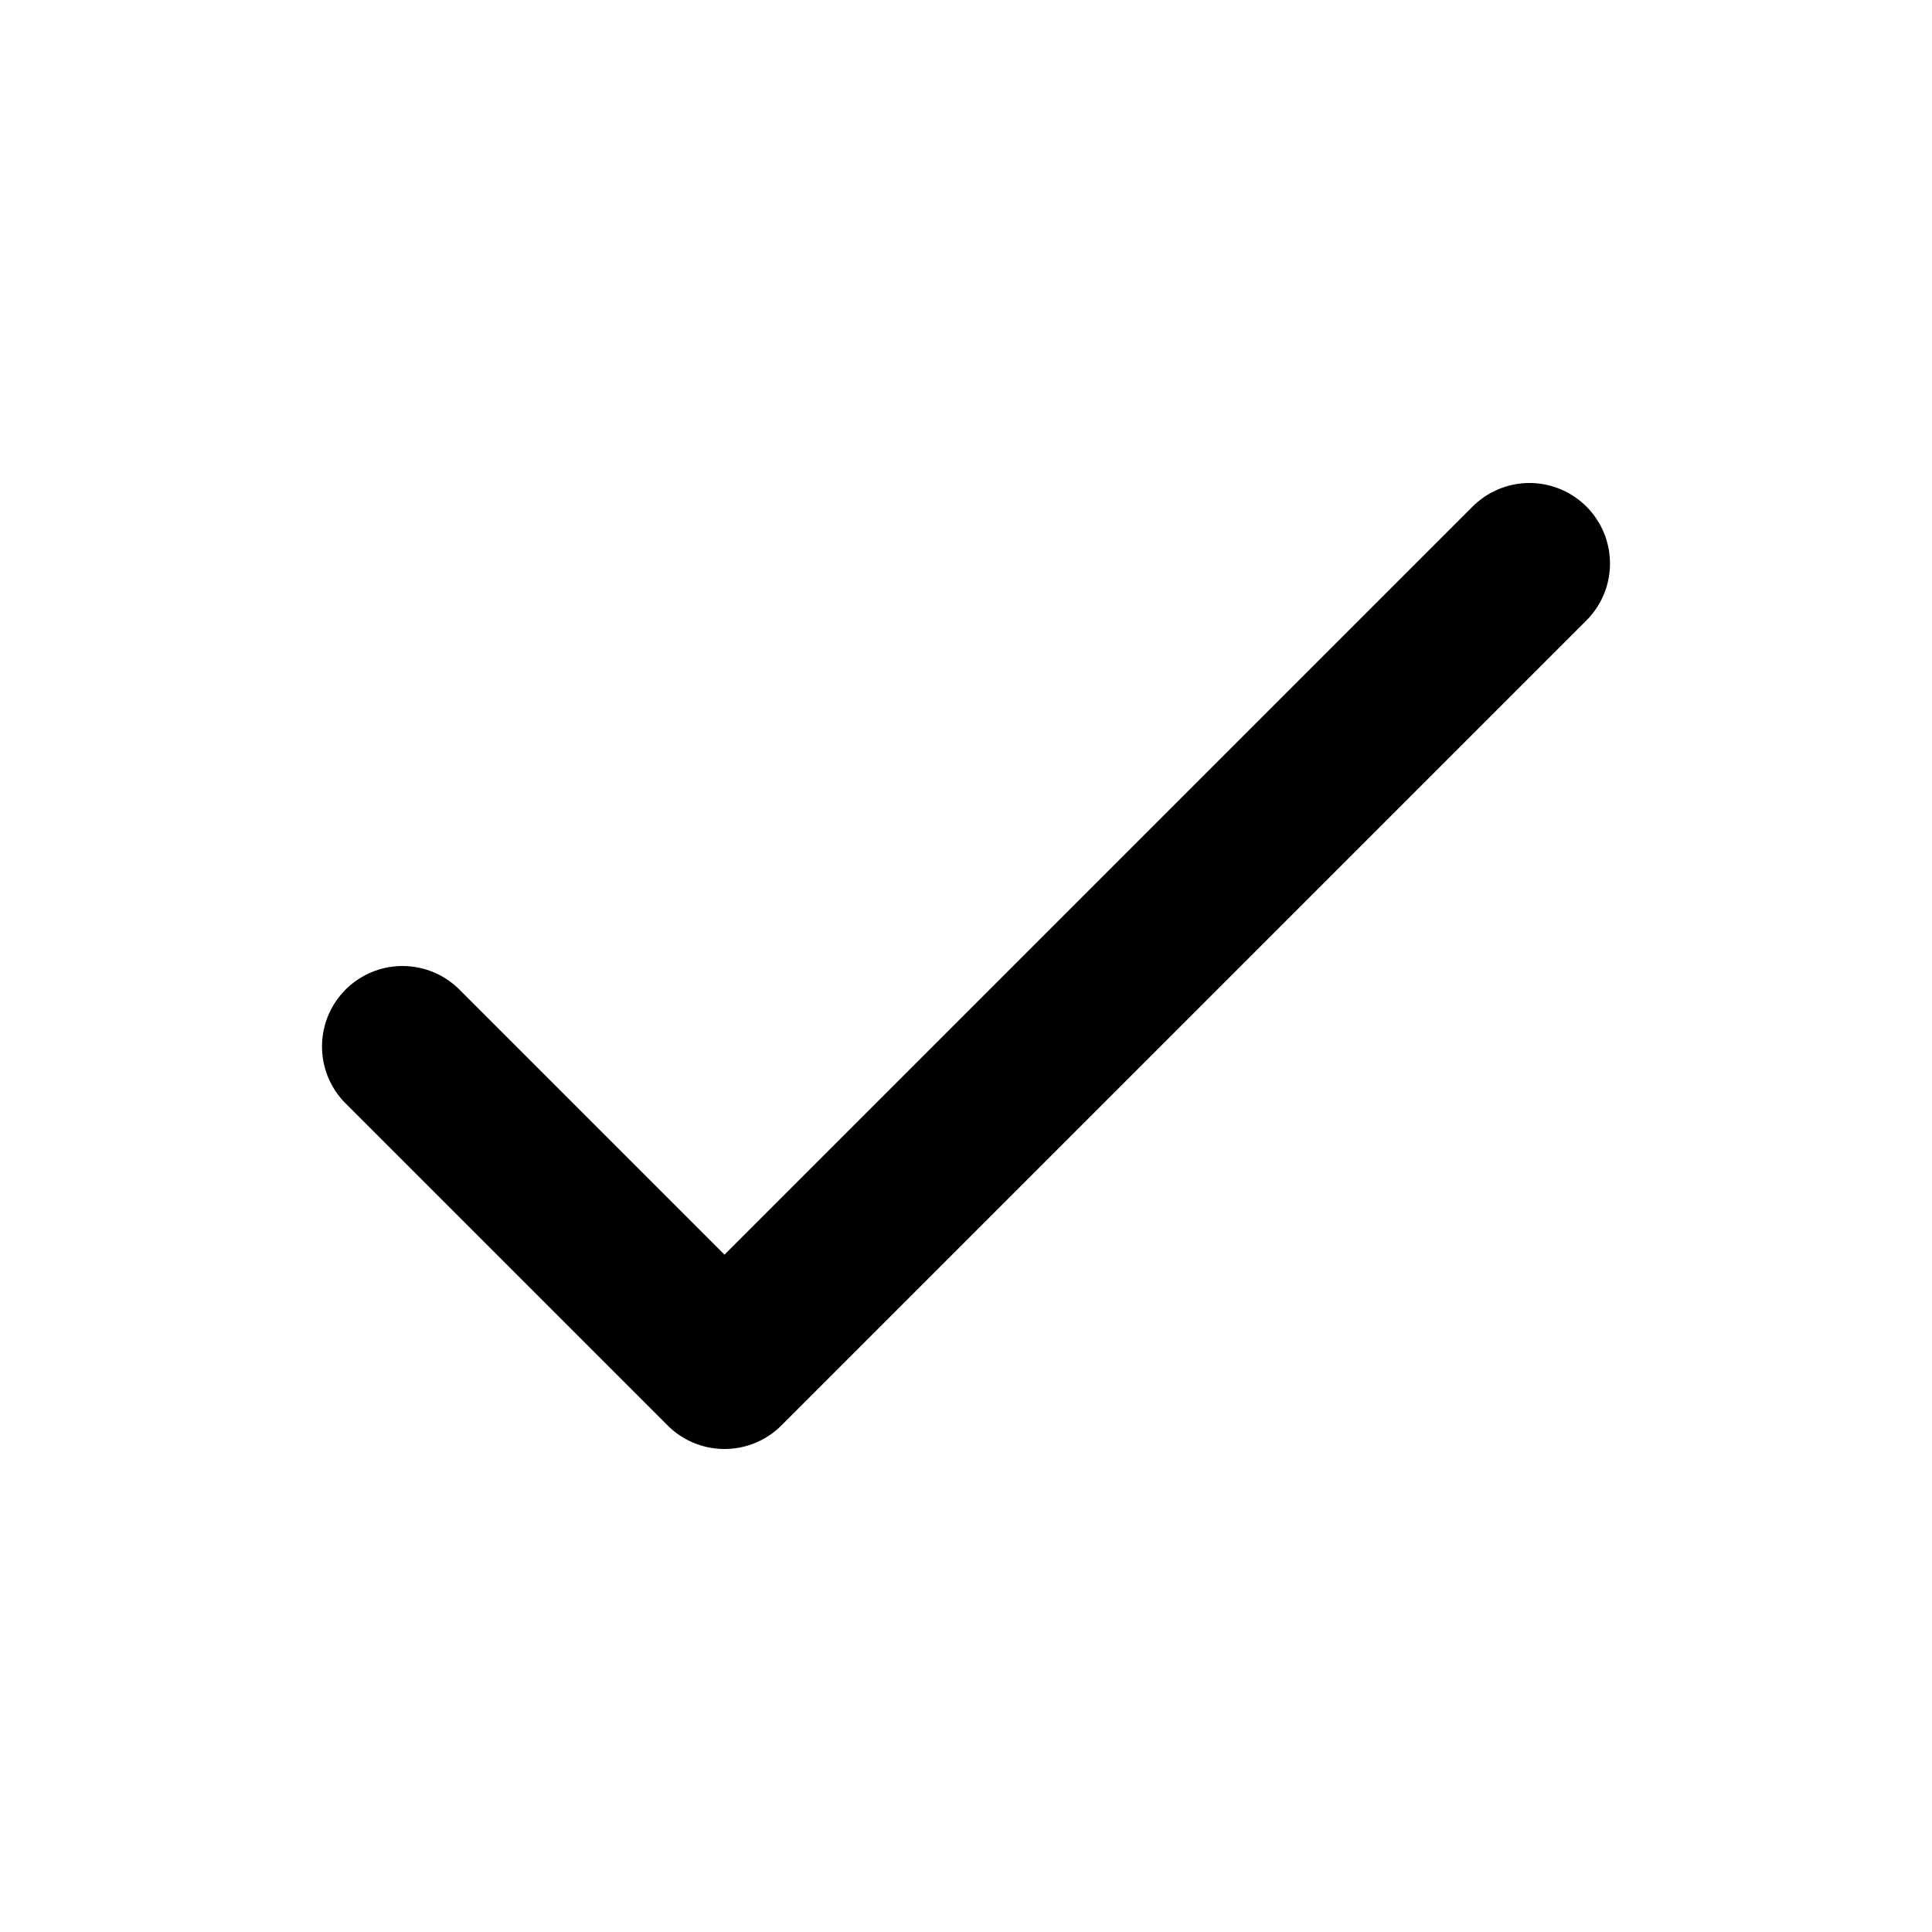
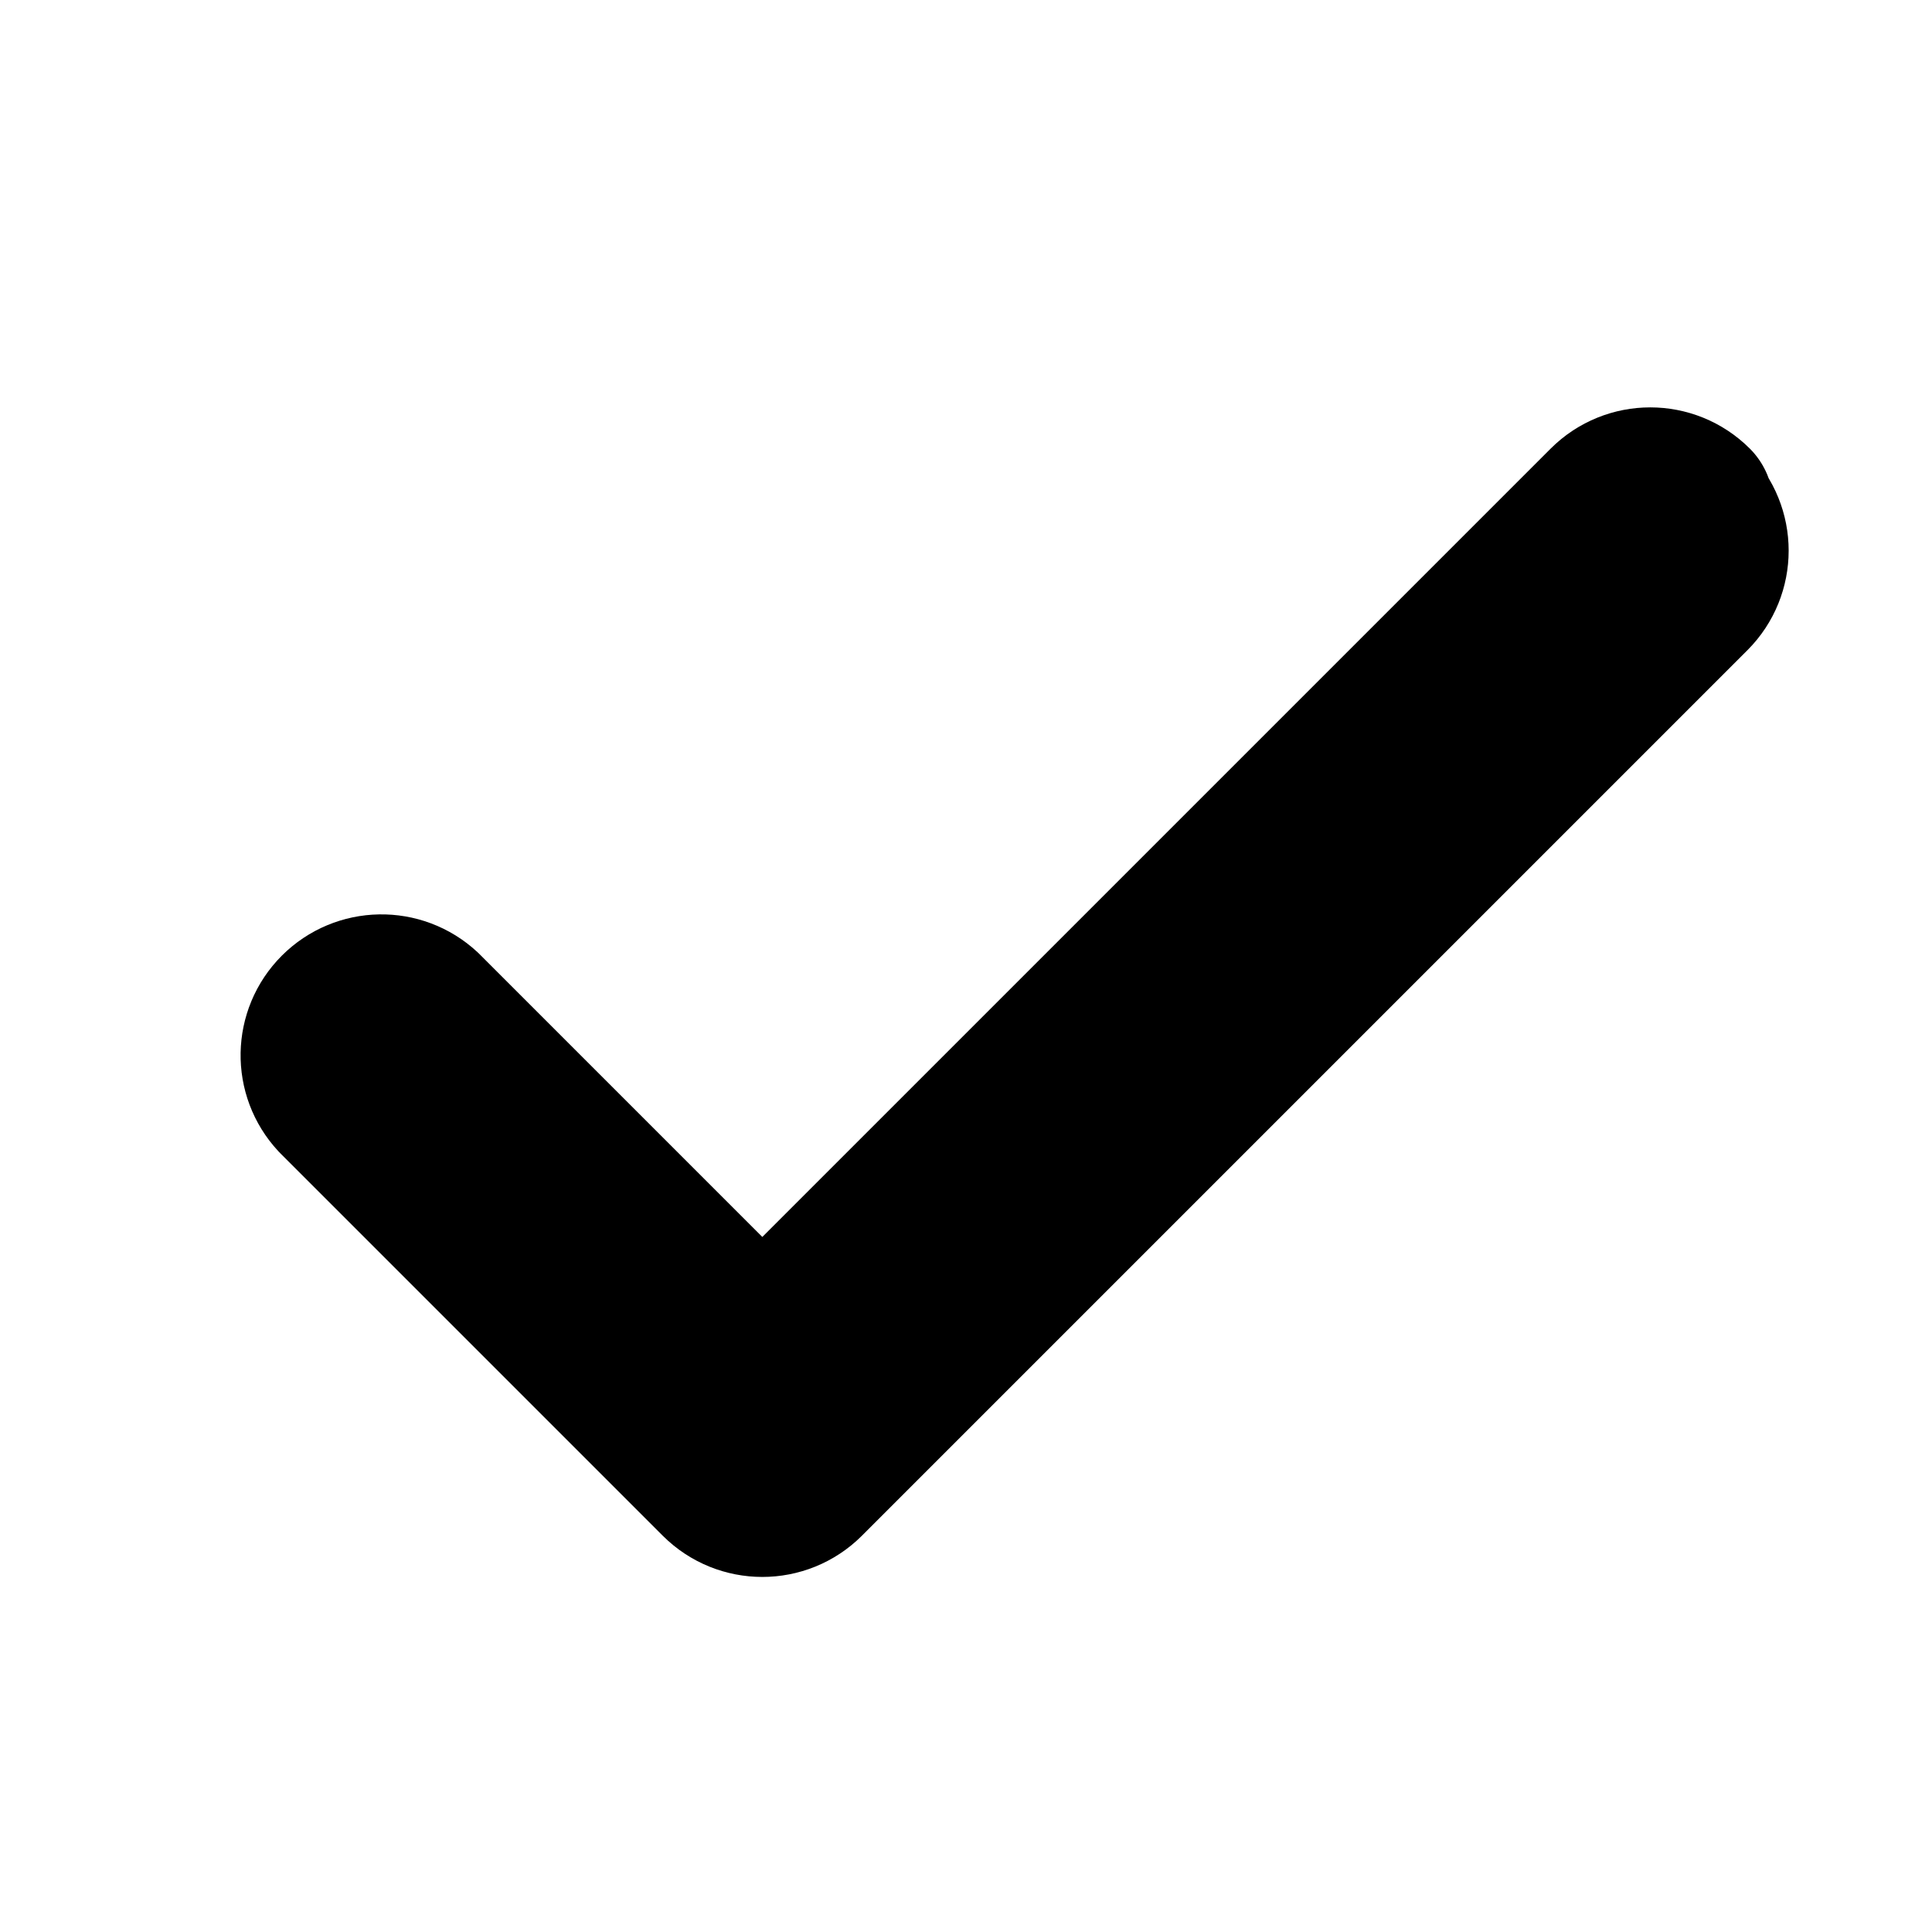
- <svg xmlns="http://www.w3.org/2000/svg" fill="none" stroke="currentColor" stroke-linecap="round" stroke-linejoin="round" stroke-width="2" viewBox="0 0 24 24">
-   <path d="m5 13 4 4L19 7" />
+ <svg xmlns="http://www.w3.org/2000/svg" viewBox="0 0 24 24" fill="none" stroke="currentColor" stroke-linecap="round" stroke-linejoin="round" stroke-width="2">
+   <path fill="currentColor" d="M21.03 6.28a.75.75 0 0 0-1.06 0l-10.5 10.5-4.22-4.22a.75.75 0 0 0-1.06 1.06l4.75 4.75a.75.75 0 0 0 1.06 0l11-11a.75.75 0 0 0 0-1.06" />
</svg>
